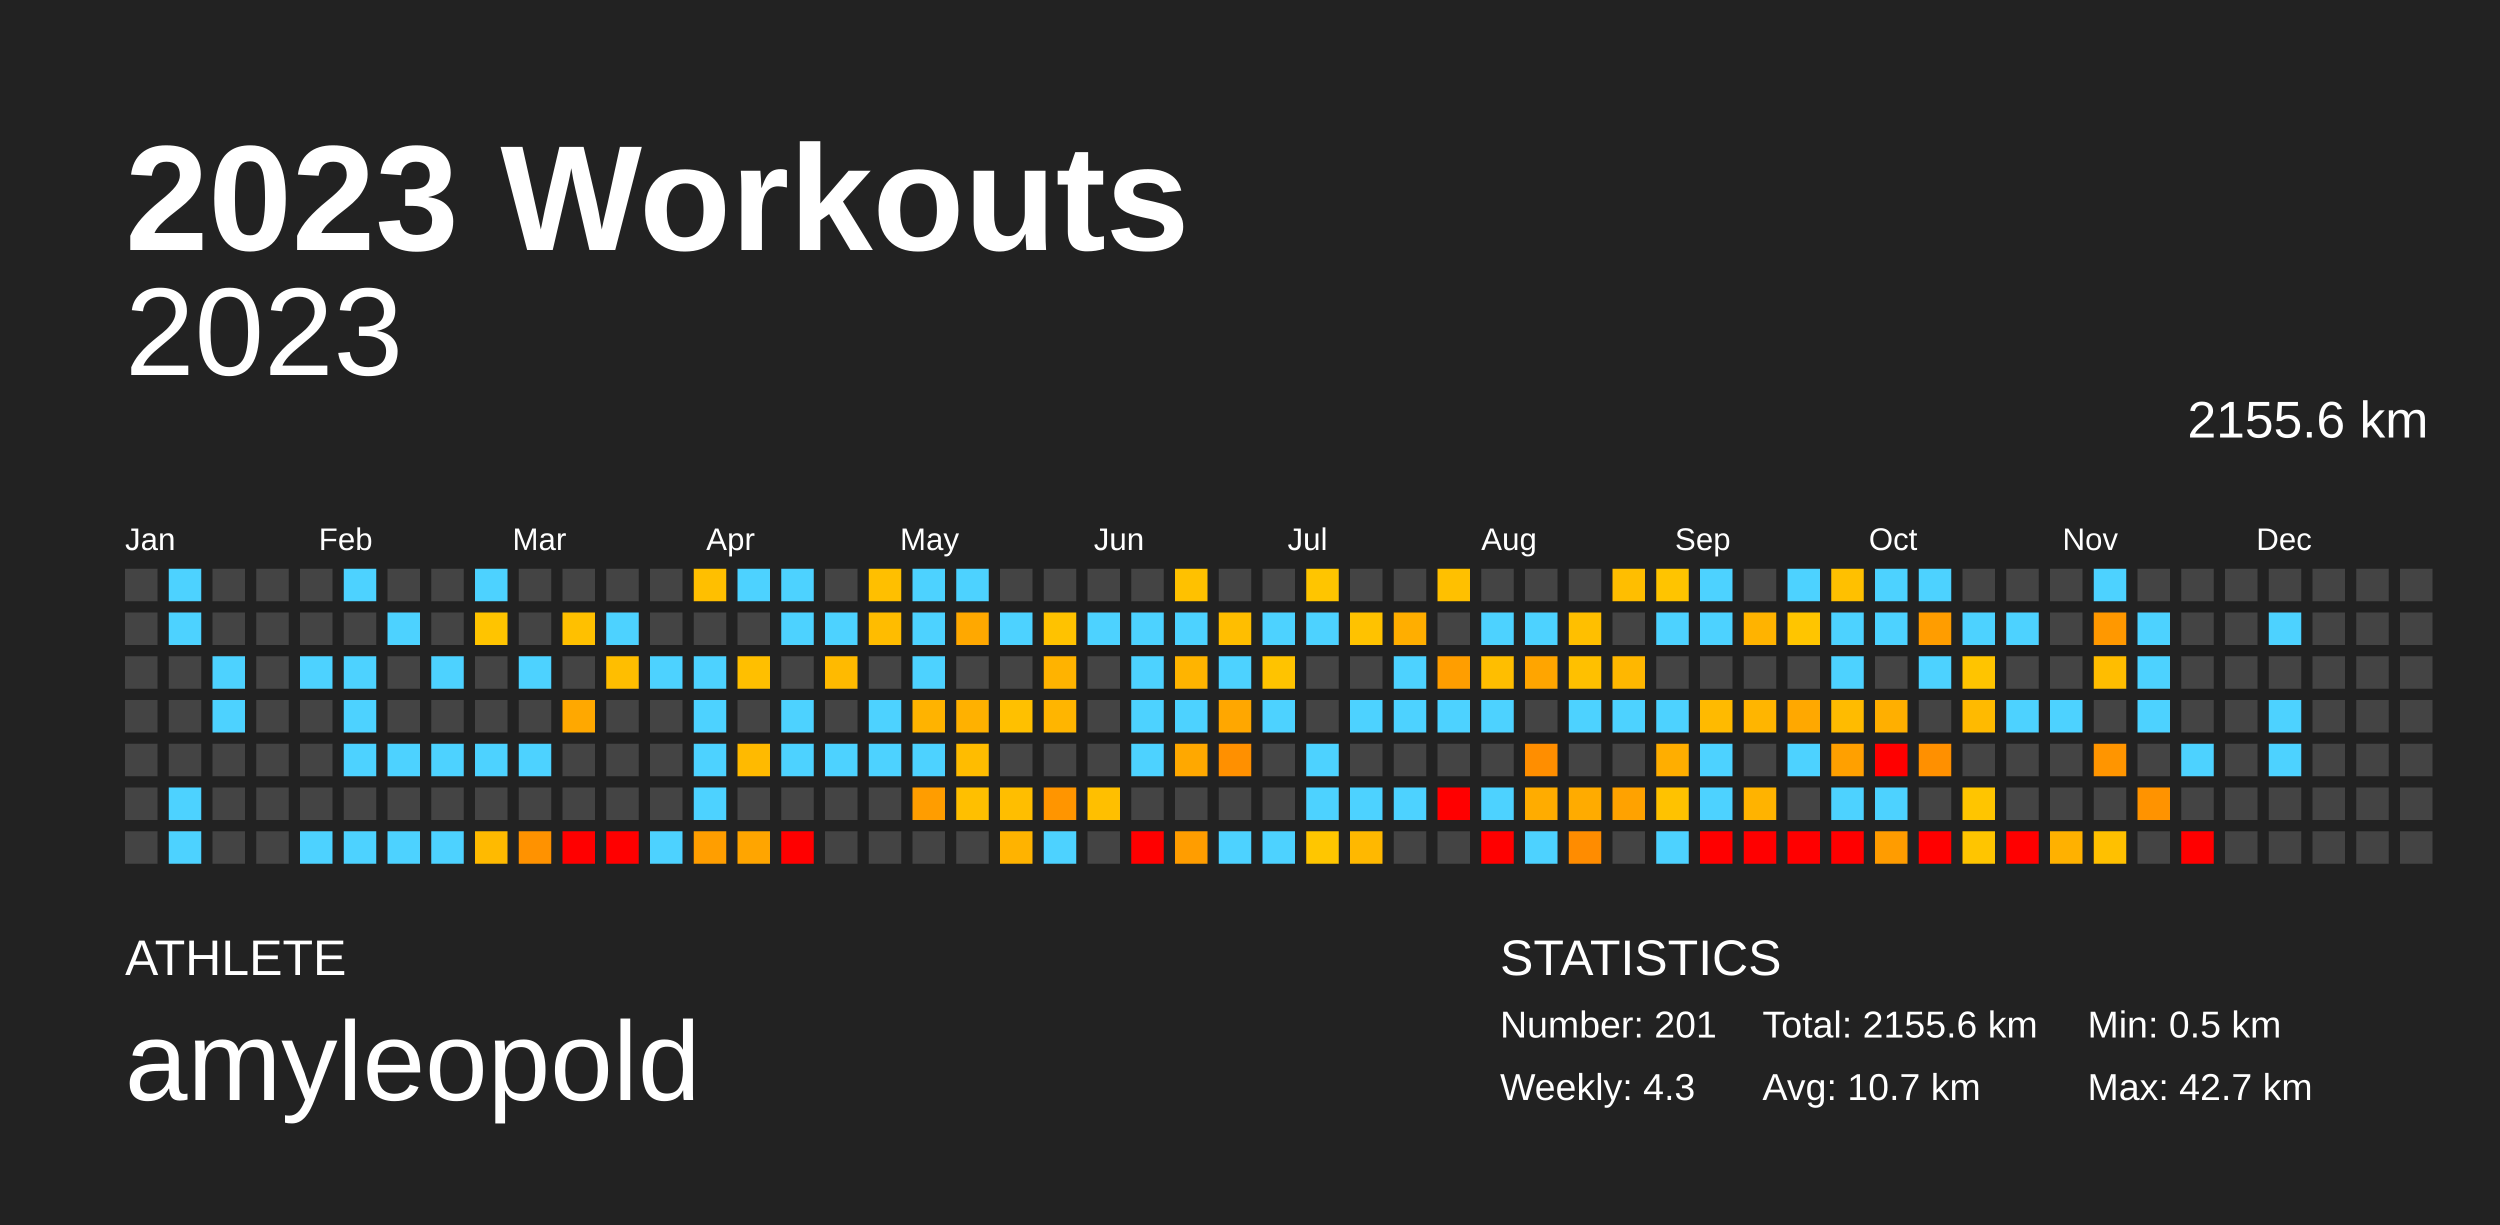
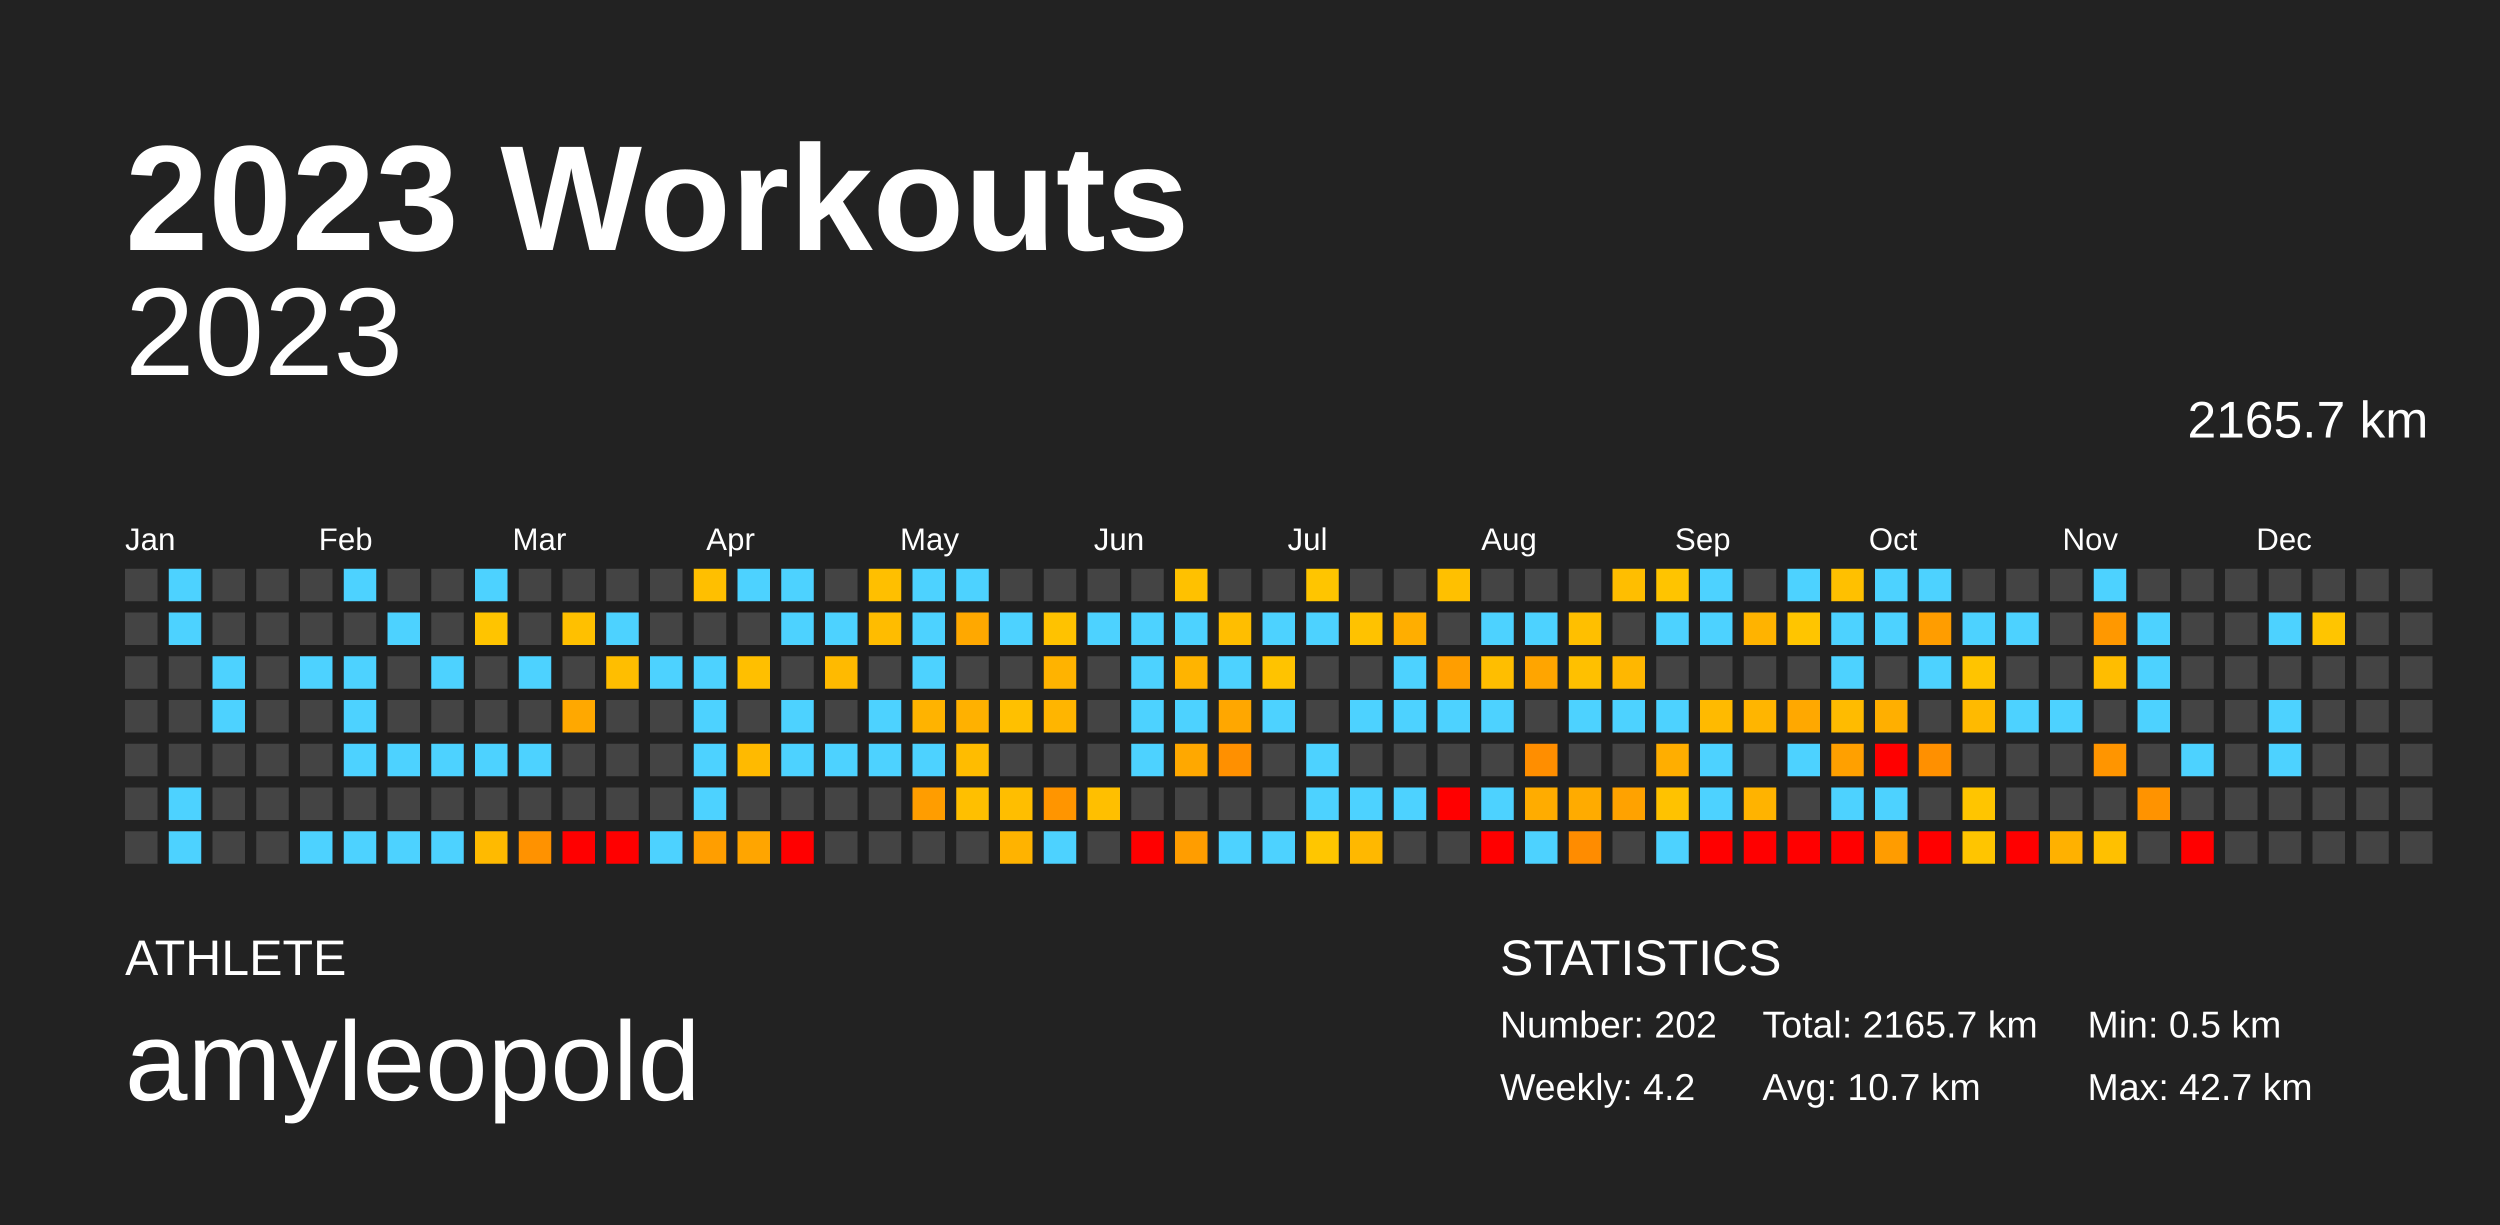
<svg xmlns="http://www.w3.org/2000/svg" baseProfile="full" height="98mm" version="1.1" viewBox="0,0,200,98" width="200mm">
  <defs />
  <rect fill="#222222" height="98" width="200" x="0" y="0" />
  <text fill="#FFFFFF" style="font-size:12px; font-family:Arial; font-weight:bold;" x="10" y="20">2023 Workouts</text>
  <text fill="#FFFFFF" style="font-size:4px; font-family:Arial" x="10" y="78">ATHLETE</text>
  <text fill="#FFFFFF" style="font-size:9px; font-family:Arial" x="10" y="88">amyleopold</text>
  <text fill="#FFFFFF" style="font-size:4px; font-family:Arial" x="120" y="78">STATISTICS</text>
-   <text fill="#FFFFFF" style="font-size:3px; font-family:Arial" x="120" y="83">Number: 201</text>
-   <text fill="#FFFFFF" style="font-size:3px; font-family:Arial" x="120" y="88">Weekly: 4.3</text>
-   <text fill="#FFFFFF" style="font-size:3px; font-family:Arial" x="141" y="83">Total: 2155.6 km</text>
+   <text fill="#FFFFFF" style="font-size:3px; font-family:Arial" x="120" y="83">Number: 202</text>
+   <text fill="#FFFFFF" style="font-size:3px; font-family:Arial" x="120" y="88">Weekly: 4.2</text>
+   <text fill="#FFFFFF" style="font-size:3px; font-family:Arial" x="141" y="83">Total: 2165.7 km</text>
  <text fill="#FFFFFF" style="font-size:3px; font-family:Arial" x="141" y="88">Avg: 10.7 km</text>
  <text fill="#FFFFFF" style="font-size:3px; font-family:Arial" x="167" y="83">Min: 0.5 km</text>
  <text fill="#FFFFFF" style="font-size:3px; font-family:Arial" x="167" y="88">Max: 42.7 km</text>
  <text alignment-baseline="hanging" fill="#FFFFFF" style="font-size:10.0px; font-family:Arial;" x="10" y="30">2023</text>
-   <text alignment-baseline="hanging" fill="#FFFFFF" style="font-size:4.125px; font-family:Arial;" x="175" y="35">2155.6 km</text>
+   <text alignment-baseline="hanging" fill="#FFFFFF" style="font-size:4.125px; font-family:Arial;" x="175" y="35">2165.7 km</text>
  <text fill="#FFFFFF" style="font-size:2.5px; font-family:Arial" x="10.0" y="44">Jan</text>
  <text fill="#FFFFFF" style="font-size:2.5px; font-family:Arial" x="25.5" y="44">Feb</text>
  <text fill="#FFFFFF" style="font-size:2.5px; font-family:Arial" x="41.0" y="44">Mar</text>
  <text fill="#FFFFFF" style="font-size:2.5px; font-family:Arial" x="56.5" y="44">Apr</text>
  <text fill="#FFFFFF" style="font-size:2.5px; font-family:Arial" x="72.0" y="44">May</text>
  <text fill="#FFFFFF" style="font-size:2.5px; font-family:Arial" x="87.5" y="44">Jun</text>
  <text fill="#FFFFFF" style="font-size:2.5px; font-family:Arial" x="103.0" y="44">Jul</text>
  <text fill="#FFFFFF" style="font-size:2.5px; font-family:Arial" x="118.5" y="44">Aug</text>
  <text fill="#FFFFFF" style="font-size:2.5px; font-family:Arial" x="134.0" y="44">Sep</text>
  <text fill="#FFFFFF" style="font-size:2.5px; font-family:Arial" x="149.5" y="44">Oct</text>
  <text fill="#FFFFFF" style="font-size:2.5px; font-family:Arial" x="165.0" y="44">Nov</text>
  <text fill="#FFFFFF" style="font-size:2.5px; font-family:Arial" x="180.5" y="44">Dec</text>
  <rect fill="#444444" height="2.6" width="2.6" x="10.0" y="45.5" />
  <rect fill="#444444" height="2.6" width="2.6" x="10.0" y="49.0" />
  <rect fill="#444444" height="2.6" width="2.6" x="10.0" y="52.5" />
  <rect fill="#444444" height="2.6" width="2.6" x="10.0" y="56.0" />
  <rect fill="#444444" height="2.6" width="2.6" x="10.0" y="59.5" />
  <rect fill="#444444" height="2.6" width="2.6" x="10.0" y="63.0" />
  <rect fill="#444444" height="2.6" width="2.6" x="10.0" y="66.5" />
  <rect fill="#4dd2ff" height="2.6" width="2.6" x="13.5" y="45.5" />
  <rect fill="#4dd2ff" height="2.6" width="2.6" x="13.5" y="49.0" />
  <rect fill="#444444" height="2.6" width="2.6" x="13.5" y="52.5" />
  <rect fill="#444444" height="2.6" width="2.6" x="13.5" y="56.0" />
  <rect fill="#444444" height="2.6" width="2.6" x="13.5" y="59.5" />
  <rect fill="#4dd2ff" height="2.6" width="2.6" x="13.5" y="63.0" />
  <rect fill="#4dd2ff" height="2.6" width="2.6" x="13.5" y="66.5" />
  <rect fill="#444444" height="2.6" width="2.6" x="17.0" y="45.5" />
  <rect fill="#444444" height="2.6" width="2.6" x="17.0" y="49.0" />
  <rect fill="#4dd2ff" height="2.6" width="2.6" x="17.0" y="52.5" />
  <rect fill="#4dd2ff" height="2.6" width="2.6" x="17.0" y="56.0" />
  <rect fill="#444444" height="2.6" width="2.6" x="17.0" y="59.5" />
  <rect fill="#444444" height="2.6" width="2.6" x="17.0" y="63.0" />
  <rect fill="#444444" height="2.6" width="2.6" x="17.0" y="66.5" />
  <rect fill="#444444" height="2.6" width="2.6" x="20.5" y="45.5" />
  <rect fill="#444444" height="2.6" width="2.6" x="20.5" y="49.0" />
  <rect fill="#444444" height="2.6" width="2.6" x="20.5" y="52.5" />
  <rect fill="#444444" height="2.6" width="2.6" x="20.5" y="56.0" />
  <rect fill="#444444" height="2.6" width="2.6" x="20.5" y="59.5" />
  <rect fill="#444444" height="2.6" width="2.6" x="20.5" y="63.0" />
  <rect fill="#444444" height="2.6" width="2.6" x="20.5" y="66.5" />
  <rect fill="#444444" height="2.6" width="2.6" x="24.0" y="45.5" />
  <rect fill="#444444" height="2.6" width="2.6" x="24.0" y="49.0" />
  <rect fill="#4dd2ff" height="2.6" width="2.6" x="24.0" y="52.5" />
  <rect fill="#444444" height="2.6" width="2.6" x="24.0" y="56.0" />
  <rect fill="#444444" height="2.6" width="2.6" x="24.0" y="59.5" />
  <rect fill="#444444" height="2.6" width="2.6" x="24.0" y="63.0" />
  <rect fill="#4dd2ff" height="2.6" width="2.6" x="24.0" y="66.5" />
  <rect fill="#4dd2ff" height="2.6" width="2.6" x="27.5" y="45.5" />
  <rect fill="#444444" height="2.6" width="2.6" x="27.5" y="49.0" />
  <rect fill="#4dd2ff" height="2.6" width="2.6" x="27.5" y="52.5" />
  <rect fill="#4dd2ff" height="2.6" width="2.6" x="27.5" y="56.0" />
  <rect fill="#4dd2ff" height="2.6" width="2.6" x="27.5" y="59.5" />
  <rect fill="#444444" height="2.6" width="2.6" x="27.5" y="63.0" />
  <rect fill="#4dd2ff" height="2.6" width="2.6" x="27.5" y="66.5" />
  <rect fill="#444444" height="2.6" width="2.6" x="31.0" y="45.5" />
  <rect fill="#4dd2ff" height="2.6" width="2.6" x="31.0" y="49.0" />
  <rect fill="#444444" height="2.6" width="2.6" x="31.0" y="52.5" />
  <rect fill="#444444" height="2.6" width="2.6" x="31.0" y="56.0" />
  <rect fill="#4dd2ff" height="2.6" width="2.6" x="31.0" y="59.5" />
  <rect fill="#444444" height="2.6" width="2.6" x="31.0" y="63.0" />
  <rect fill="#4dd2ff" height="2.6" width="2.6" x="31.0" y="66.5" />
  <rect fill="#444444" height="2.6" width="2.6" x="34.5" y="45.5" />
  <rect fill="#444444" height="2.6" width="2.6" x="34.5" y="49.0" />
  <rect fill="#4dd2ff" height="2.6" width="2.6" x="34.5" y="52.5" />
  <rect fill="#444444" height="2.6" width="2.6" x="34.5" y="56.0" />
  <rect fill="#4dd2ff" height="2.6" width="2.6" x="34.5" y="59.5" />
  <rect fill="#444444" height="2.6" width="2.6" x="34.5" y="63.0" />
  <rect fill="#4dd2ff" height="2.6" width="2.6" x="34.5" y="66.5" />
  <rect fill="#4dd2ff" height="2.6" width="2.6" x="38.0" y="45.5" />
  <rect fill="#ffc400" height="2.6" width="2.6" x="38.0" y="49.0" />
  <rect fill="#444444" height="2.6" width="2.6" x="38.0" y="52.5" />
  <rect fill="#444444" height="2.6" width="2.6" x="38.0" y="56.0" />
  <rect fill="#4dd2ff" height="2.6" width="2.6" x="38.0" y="59.5" />
  <rect fill="#444444" height="2.6" width="2.6" x="38.0" y="63.0" />
  <rect fill="#ffba00" height="2.6" width="2.6" x="38.0" y="66.5" />
  <rect fill="#444444" height="2.6" width="2.6" x="41.5" y="45.5" />
  <rect fill="#444444" height="2.6" width="2.6" x="41.5" y="49.0" />
  <rect fill="#4dd2ff" height="2.6" width="2.6" x="41.5" y="52.5" />
  <rect fill="#444444" height="2.6" width="2.6" x="41.5" y="56.0" />
  <rect fill="#4dd2ff" height="2.6" width="2.6" x="41.5" y="59.5" />
  <rect fill="#444444" height="2.6" width="2.6" x="41.5" y="63.0" />
  <rect fill="#ff9200" height="2.6" width="2.6" x="41.5" y="66.5" />
  <rect fill="#444444" height="2.6" width="2.6" x="45.0" y="45.5" />
  <rect fill="#ffc000" height="2.6" width="2.6" x="45.0" y="49.0" />
  <rect fill="#444444" height="2.6" width="2.6" x="45.0" y="52.5" />
  <rect fill="#ffa800" height="2.6" width="2.6" x="45.0" y="56.0" />
  <rect fill="#444444" height="2.6" width="2.6" x="45.0" y="59.5" />
  <rect fill="#444444" height="2.6" width="2.6" x="45.0" y="63.0" />
  <rect fill="red" height="2.6" width="2.6" x="45.0" y="66.5" />
  <rect fill="#444444" height="2.6" width="2.6" x="48.5" y="45.5" />
  <rect fill="#4dd2ff" height="2.6" width="2.6" x="48.5" y="49.0" />
  <rect fill="#ffbe00" height="2.6" width="2.6" x="48.5" y="52.5" />
  <rect fill="#444444" height="2.6" width="2.6" x="48.5" y="56.0" />
  <rect fill="#444444" height="2.6" width="2.6" x="48.5" y="59.5" />
  <rect fill="#444444" height="2.6" width="2.6" x="48.5" y="63.0" />
  <rect fill="red" height="2.6" width="2.6" x="48.5" y="66.5" />
  <rect fill="#444444" height="2.6" width="2.6" x="52.0" y="45.5" />
  <rect fill="#444444" height="2.6" width="2.6" x="52.0" y="49.0" />
  <rect fill="#4dd2ff" height="2.6" width="2.6" x="52.0" y="52.5" />
  <rect fill="#444444" height="2.6" width="2.6" x="52.0" y="56.0" />
  <rect fill="#444444" height="2.6" width="2.6" x="52.0" y="59.5" />
  <rect fill="#444444" height="2.6" width="2.6" x="52.0" y="63.0" />
  <rect fill="#4dd2ff" height="2.6" width="2.6" x="52.0" y="66.5" />
  <rect fill="#ffbf00" height="2.6" width="2.6" x="55.5" y="45.5" />
  <rect fill="#444444" height="2.6" width="2.6" x="55.5" y="49.0" />
  <rect fill="#4dd2ff" height="2.6" width="2.6" x="55.5" y="52.5" />
  <rect fill="#4dd2ff" height="2.6" width="2.6" x="55.5" y="56.0" />
  <rect fill="#4dd2ff" height="2.6" width="2.6" x="55.5" y="59.5" />
  <rect fill="#4dd2ff" height="2.6" width="2.6" x="55.5" y="63.0" />
  <rect fill="#ff9e00" height="2.6" width="2.6" x="55.5" y="66.5" />
  <rect fill="#4dd2ff" height="2.6" width="2.6" x="59.0" y="45.5" />
  <rect fill="#444444" height="2.6" width="2.6" x="59.0" y="49.0" />
  <rect fill="#ffbf00" height="2.6" width="2.6" x="59.0" y="52.5" />
  <rect fill="#444444" height="2.6" width="2.6" x="59.0" y="56.0" />
  <rect fill="#ffba00" height="2.6" width="2.6" x="59.0" y="59.5" />
  <rect fill="#444444" height="2.6" width="2.6" x="59.0" y="63.0" />
  <rect fill="#ffa500" height="2.6" width="2.6" x="59.0" y="66.5" />
  <rect fill="#4dd2ff" height="2.6" width="2.6" x="62.5" y="45.5" />
  <rect fill="#4dd2ff" height="2.6" width="2.6" x="62.5" y="49.0" />
  <rect fill="#444444" height="2.6" width="2.6" x="62.5" y="52.5" />
  <rect fill="#4dd2ff" height="2.6" width="2.6" x="62.5" y="56.0" />
  <rect fill="#4dd2ff" height="2.6" width="2.6" x="62.5" y="59.5" />
  <rect fill="#444444" height="2.6" width="2.6" x="62.5" y="63.0" />
  <rect fill="red" height="2.6" width="2.6" x="62.5" y="66.5" />
  <rect fill="#444444" height="2.6" width="2.6" x="66.0" y="45.5" />
  <rect fill="#4dd2ff" height="2.6" width="2.6" x="66.0" y="49.0" />
  <rect fill="#ffba00" height="2.6" width="2.6" x="66.0" y="52.5" />
  <rect fill="#444444" height="2.6" width="2.6" x="66.0" y="56.0" />
  <rect fill="#4dd2ff" height="2.6" width="2.6" x="66.0" y="59.5" />
  <rect fill="#444444" height="2.6" width="2.6" x="66.0" y="63.0" />
  <rect fill="#444444" height="2.6" width="2.6" x="66.0" y="66.5" />
  <rect fill="#ffbf00" height="2.6" width="2.6" x="69.5" y="45.5" />
  <rect fill="#ffbc00" height="2.6" width="2.6" x="69.5" y="49.0" />
  <rect fill="#444444" height="2.6" width="2.6" x="69.5" y="52.5" />
  <rect fill="#4dd2ff" height="2.6" width="2.6" x="69.5" y="56.0" />
  <rect fill="#4dd2ff" height="2.6" width="2.6" x="69.5" y="59.5" />
  <rect fill="#444444" height="2.6" width="2.6" x="69.5" y="63.0" />
  <rect fill="#444444" height="2.6" width="2.6" x="69.5" y="66.5" />
  <rect fill="#4dd2ff" height="2.6" width="2.6" x="73.0" y="45.5" />
  <rect fill="#4dd2ff" height="2.6" width="2.6" x="73.0" y="49.0" />
  <rect fill="#4dd2ff" height="2.6" width="2.6" x="73.0" y="52.5" />
  <rect fill="#ffb300" height="2.6" width="2.6" x="73.0" y="56.0" />
  <rect fill="#4dd2ff" height="2.6" width="2.6" x="73.0" y="59.5" />
  <rect fill="#ff9d00" height="2.6" width="2.6" x="73.0" y="63.0" />
  <rect fill="#444444" height="2.6" width="2.6" x="73.0" y="66.5" />
  <rect fill="#4dd2ff" height="2.6" width="2.6" x="76.5" y="45.5" />
  <rect fill="#ffa800" height="2.6" width="2.6" x="76.5" y="49.0" />
  <rect fill="#444444" height="2.6" width="2.6" x="76.5" y="52.5" />
  <rect fill="#ffb100" height="2.6" width="2.6" x="76.5" y="56.0" />
  <rect fill="#ffbc00" height="2.6" width="2.6" x="76.5" y="59.5" />
  <rect fill="#ffbf00" height="2.6" width="2.6" x="76.5" y="63.0" />
  <rect fill="#444444" height="2.6" width="2.6" x="76.5" y="66.5" />
  <rect fill="#444444" height="2.6" width="2.6" x="80.0" y="45.5" />
  <rect fill="#4dd2ff" height="2.6" width="2.6" x="80.0" y="49.0" />
  <rect fill="#444444" height="2.6" width="2.6" x="80.0" y="52.5" />
  <rect fill="#ffc000" height="2.6" width="2.6" x="80.0" y="56.0" />
  <rect fill="#444444" height="2.6" width="2.6" x="80.0" y="59.5" />
  <rect fill="#ffbe00" height="2.6" width="2.6" x="80.0" y="63.0" />
  <rect fill="#ffb300" height="2.6" width="2.6" x="80.0" y="66.5" />
  <rect fill="#444444" height="2.6" width="2.6" x="83.5" y="45.5" />
  <rect fill="#ffc200" height="2.6" width="2.6" x="83.5" y="49.0" />
  <rect fill="#ffb300" height="2.6" width="2.6" x="83.5" y="52.5" />
  <rect fill="#ffb500" height="2.6" width="2.6" x="83.5" y="56.0" />
  <rect fill="#444444" height="2.6" width="2.6" x="83.5" y="59.5" />
  <rect fill="#ff9500" height="2.6" width="2.6" x="83.5" y="63.0" />
  <rect fill="#4dd2ff" height="2.6" width="2.6" x="83.5" y="66.5" />
  <rect fill="#444444" height="2.6" width="2.6" x="87.0" y="45.5" />
  <rect fill="#4dd2ff" height="2.6" width="2.6" x="87.0" y="49.0" />
  <rect fill="#444444" height="2.6" width="2.6" x="87.0" y="52.5" />
  <rect fill="#444444" height="2.6" width="2.6" x="87.0" y="56.0" />
  <rect fill="#444444" height="2.6" width="2.6" x="87.0" y="59.5" />
  <rect fill="#ffbf00" height="2.6" width="2.6" x="87.0" y="63.0" />
  <rect fill="#444444" height="2.6" width="2.6" x="87.0" y="66.5" />
  <rect fill="#444444" height="2.6" width="2.6" x="90.5" y="45.5" />
  <rect fill="#4dd2ff" height="2.6" width="2.6" x="90.5" y="49.0" />
  <rect fill="#4dd2ff" height="2.6" width="2.6" x="90.5" y="52.5" />
  <rect fill="#4dd2ff" height="2.6" width="2.6" x="90.5" y="56.0" />
  <rect fill="#4dd2ff" height="2.6" width="2.6" x="90.5" y="59.5" />
  <rect fill="#444444" height="2.6" width="2.6" x="90.5" y="63.0" />
  <rect fill="red" height="2.6" width="2.6" x="90.5" y="66.5" />
  <rect fill="#ffc100" height="2.6" width="2.6" x="94.0" y="45.5" />
  <rect fill="#4dd2ff" height="2.6" width="2.6" x="94.0" y="49.0" />
  <rect fill="#ffb400" height="2.6" width="2.6" x="94.0" y="52.5" />
  <rect fill="#4dd2ff" height="2.6" width="2.6" x="94.0" y="56.0" />
  <rect fill="#ffa800" height="2.6" width="2.6" x="94.0" y="59.5" />
  <rect fill="#444444" height="2.6" width="2.6" x="94.0" y="63.0" />
  <rect fill="#ff9d00" height="2.6" width="2.6" x="94.0" y="66.5" />
  <rect fill="#444444" height="2.6" width="2.6" x="97.5" y="45.5" />
  <rect fill="#ffbe00" height="2.6" width="2.6" x="97.5" y="49.0" />
  <rect fill="#4dd2ff" height="2.6" width="2.6" x="97.5" y="52.5" />
  <rect fill="#ffa700" height="2.6" width="2.6" x="97.5" y="56.0" />
  <rect fill="#ff9000" height="2.6" width="2.6" x="97.5" y="59.5" />
  <rect fill="#444444" height="2.6" width="2.6" x="97.5" y="63.0" />
  <rect fill="#4dd2ff" height="2.6" width="2.6" x="97.5" y="66.5" />
  <rect fill="#444444" height="2.6" width="2.6" x="101.0" y="45.5" />
  <rect fill="#4dd2ff" height="2.6" width="2.6" x="101.0" y="49.0" />
  <rect fill="#ffc300" height="2.6" width="2.6" x="101.0" y="52.5" />
  <rect fill="#4dd2ff" height="2.6" width="2.6" x="101.0" y="56.0" />
  <rect fill="#444444" height="2.6" width="2.6" x="101.0" y="59.5" />
  <rect fill="#444444" height="2.6" width="2.6" x="101.0" y="63.0" />
  <rect fill="#4dd2ff" height="2.6" width="2.6" x="101.0" y="66.5" />
  <rect fill="#ffc500" height="2.6" width="2.6" x="104.5" y="45.5" />
  <rect fill="#4dd2ff" height="2.6" width="2.6" x="104.5" y="49.0" />
  <rect fill="#444444" height="2.6" width="2.6" x="104.5" y="52.5" />
  <rect fill="#444444" height="2.6" width="2.6" x="104.5" y="56.0" />
  <rect fill="#4dd2ff" height="2.6" width="2.6" x="104.5" y="59.5" />
  <rect fill="#4dd2ff" height="2.6" width="2.6" x="104.5" y="63.0" />
  <rect fill="#ffc600" height="2.6" width="2.6" x="104.5" y="66.5" />
  <rect fill="#444444" height="2.6" width="2.6" x="108.0" y="45.5" />
  <rect fill="#ffc200" height="2.6" width="2.6" x="108.0" y="49.0" />
  <rect fill="#444444" height="2.6" width="2.6" x="108.0" y="52.5" />
  <rect fill="#4dd2ff" height="2.6" width="2.6" x="108.0" y="56.0" />
  <rect fill="#444444" height="2.6" width="2.6" x="108.0" y="59.5" />
  <rect fill="#4dd2ff" height="2.6" width="2.6" x="108.0" y="63.0" />
  <rect fill="#ffb800" height="2.6" width="2.6" x="108.0" y="66.5" />
  <rect fill="#444444" height="2.6" width="2.6" x="111.5" y="45.5" />
  <rect fill="#ffae00" height="2.6" width="2.6" x="111.5" y="49.0" />
  <rect fill="#4dd2ff" height="2.6" width="2.6" x="111.5" y="52.5" />
  <rect fill="#4dd2ff" height="2.6" width="2.6" x="111.5" y="56.0" />
  <rect fill="#444444" height="2.6" width="2.6" x="111.5" y="59.5" />
  <rect fill="#4dd2ff" height="2.6" width="2.6" x="111.5" y="63.0" />
  <rect fill="#444444" height="2.6" width="2.6" x="111.5" y="66.5" />
  <rect fill="#ffc000" height="2.6" width="2.6" x="115.0" y="45.5" />
  <rect fill="#444444" height="2.6" width="2.6" x="115.0" y="49.0" />
  <rect fill="#ff9e00" height="2.6" width="2.6" x="115.0" y="52.5" />
  <rect fill="#4dd2ff" height="2.6" width="2.6" x="115.0" y="56.0" />
  <rect fill="#444444" height="2.6" width="2.6" x="115.0" y="59.5" />
  <rect fill="red" height="2.6" width="2.6" x="115.0" y="63.0" />
  <rect fill="#444444" height="2.6" width="2.6" x="115.0" y="66.5" />
  <rect fill="#444444" height="2.6" width="2.6" x="118.5" y="45.5" />
  <rect fill="#4dd2ff" height="2.6" width="2.6" x="118.5" y="49.0" />
  <rect fill="#ffbe00" height="2.6" width="2.6" x="118.5" y="52.5" />
  <rect fill="#4dd2ff" height="2.6" width="2.6" x="118.5" y="56.0" />
  <rect fill="#444444" height="2.6" width="2.6" x="118.5" y="59.5" />
  <rect fill="#4dd2ff" height="2.6" width="2.6" x="118.5" y="63.0" />
  <rect fill="red" height="2.6" width="2.6" x="118.5" y="66.5" />
  <rect fill="#444444" height="2.6" width="2.6" x="122.0" y="45.5" />
  <rect fill="#4dd2ff" height="2.6" width="2.6" x="122.0" y="49.0" />
  <rect fill="#ffa500" height="2.6" width="2.6" x="122.0" y="52.5" />
  <rect fill="#444444" height="2.6" width="2.6" x="122.0" y="56.0" />
  <rect fill="#ff8e00" height="2.6" width="2.6" x="122.0" y="59.5" />
  <rect fill="#ffac00" height="2.6" width="2.6" x="122.0" y="63.0" />
  <rect fill="#4dd2ff" height="2.6" width="2.6" x="122.0" y="66.5" />
  <rect fill="#444444" height="2.6" width="2.6" x="125.5" y="45.5" />
  <rect fill="#ffbf00" height="2.6" width="2.6" x="125.5" y="49.0" />
  <rect fill="#ffc000" height="2.6" width="2.6" x="125.5" y="52.5" />
  <rect fill="#4dd2ff" height="2.6" width="2.6" x="125.5" y="56.0" />
  <rect fill="#444444" height="2.6" width="2.6" x="125.5" y="59.5" />
  <rect fill="#ffab00" height="2.6" width="2.6" x="125.5" y="63.0" />
  <rect fill="#ff8c00" height="2.6" width="2.6" x="125.5" y="66.5" />
  <rect fill="#ffbe00" height="2.6" width="2.6" x="129.0" y="45.5" />
  <rect fill="#444444" height="2.6" width="2.6" x="129.0" y="49.0" />
  <rect fill="#ffb700" height="2.6" width="2.6" x="129.0" y="52.5" />
  <rect fill="#4dd2ff" height="2.6" width="2.6" x="129.0" y="56.0" />
  <rect fill="#444444" height="2.6" width="2.6" x="129.0" y="59.5" />
  <rect fill="#ffa200" height="2.6" width="2.6" x="129.0" y="63.0" />
  <rect fill="#444444" height="2.6" width="2.6" x="129.0" y="66.5" />
  <rect fill="#ffc400" height="2.6" width="2.6" x="132.5" y="45.5" />
  <rect fill="#4dd2ff" height="2.6" width="2.6" x="132.5" y="49.0" />
  <rect fill="#444444" height="2.6" width="2.6" x="132.5" y="52.5" />
  <rect fill="#4dd2ff" height="2.6" width="2.6" x="132.5" y="56.0" />
  <rect fill="#ffae00" height="2.6" width="2.6" x="132.5" y="59.5" />
  <rect fill="#ffc200" height="2.6" width="2.6" x="132.5" y="63.0" />
  <rect fill="#4dd2ff" height="2.6" width="2.6" x="132.5" y="66.5" />
  <rect fill="#4dd2ff" height="2.6" width="2.6" x="136.0" y="45.5" />
  <rect fill="#4dd2ff" height="2.6" width="2.6" x="136.0" y="49.0" />
  <rect fill="#444444" height="2.6" width="2.6" x="136.0" y="52.5" />
  <rect fill="#ffba00" height="2.6" width="2.6" x="136.0" y="56.0" />
  <rect fill="#4dd2ff" height="2.6" width="2.6" x="136.0" y="59.5" />
  <rect fill="#4dd2ff" height="2.6" width="2.6" x="136.0" y="63.0" />
  <rect fill="red" height="2.6" width="2.6" x="136.0" y="66.5" />
  <rect fill="#444444" height="2.6" width="2.6" x="139.5" y="45.5" />
  <rect fill="#ffb300" height="2.6" width="2.6" x="139.5" y="49.0" />
  <rect fill="#444444" height="2.6" width="2.6" x="139.5" y="52.5" />
  <rect fill="#ffb500" height="2.6" width="2.6" x="139.5" y="56.0" />
  <rect fill="#444444" height="2.6" width="2.6" x="139.5" y="59.5" />
  <rect fill="#ffb300" height="2.6" width="2.6" x="139.5" y="63.0" />
  <rect fill="red" height="2.6" width="2.6" x="139.5" y="66.5" />
  <rect fill="#4dd2ff" height="2.6" width="2.6" x="143.0" y="45.5" />
  <rect fill="#ffc500" height="2.6" width="2.6" x="143.0" y="49.0" />
  <rect fill="#444444" height="2.6" width="2.6" x="143.0" y="52.5" />
  <rect fill="#ffa800" height="2.6" width="2.6" x="143.0" y="56.0" />
  <rect fill="#4dd2ff" height="2.6" width="2.6" x="143.0" y="59.5" />
  <rect fill="#444444" height="2.6" width="2.6" x="143.0" y="63.0" />
  <rect fill="red" height="2.6" width="2.6" x="143.0" y="66.5" />
  <rect fill="#ffc000" height="2.6" width="2.6" x="146.5" y="45.5" />
  <rect fill="#4dd2ff" height="2.6" width="2.6" x="146.5" y="49.0" />
  <rect fill="#4dd2ff" height="2.6" width="2.6" x="146.5" y="52.5" />
  <rect fill="#ffbb00" height="2.6" width="2.6" x="146.5" y="56.0" />
  <rect fill="#ffa000" height="2.6" width="2.6" x="146.5" y="59.5" />
  <rect fill="#4dd2ff" height="2.6" width="2.6" x="146.5" y="63.0" />
  <rect fill="red" height="2.6" width="2.6" x="146.5" y="66.5" />
  <rect fill="#4dd2ff" height="2.6" width="2.6" x="150.0" y="45.5" />
  <rect fill="#4dd2ff" height="2.6" width="2.6" x="150.0" y="49.0" />
  <rect fill="#444444" height="2.6" width="2.6" x="150.0" y="52.5" />
  <rect fill="#ffaf00" height="2.6" width="2.6" x="150.0" y="56.0" />
  <rect fill="red" height="2.6" width="2.6" x="150.0" y="59.5" />
  <rect fill="#4dd2ff" height="2.6" width="2.6" x="150.0" y="63.0" />
  <rect fill="#ff9c00" height="2.6" width="2.6" x="150.0" y="66.5" />
  <rect fill="#4dd2ff" height="2.6" width="2.6" x="153.5" y="45.5" />
  <rect fill="#ff9d00" height="2.6" width="2.6" x="153.5" y="49.0" />
  <rect fill="#4dd2ff" height="2.6" width="2.6" x="153.5" y="52.5" />
  <rect fill="#444444" height="2.6" width="2.6" x="153.5" y="56.0" />
  <rect fill="#ff9000" height="2.6" width="2.6" x="153.5" y="59.5" />
  <rect fill="#444444" height="2.6" width="2.6" x="153.5" y="63.0" />
  <rect fill="red" height="2.6" width="2.6" x="153.5" y="66.5" />
  <rect fill="#444444" height="2.6" width="2.6" x="157.0" y="45.5" />
  <rect fill="#4dd2ff" height="2.6" width="2.6" x="157.0" y="49.0" />
  <rect fill="#ffc400" height="2.6" width="2.6" x="157.0" y="52.5" />
  <rect fill="#ffba00" height="2.6" width="2.6" x="157.0" y="56.0" />
  <rect fill="#444444" height="2.6" width="2.6" x="157.0" y="59.5" />
  <rect fill="#ffc500" height="2.6" width="2.6" x="157.0" y="63.0" />
  <rect fill="#ffc500" height="2.6" width="2.6" x="157.0" y="66.5" />
  <rect fill="#444444" height="2.6" width="2.6" x="160.5" y="45.5" />
  <rect fill="#4dd2ff" height="2.6" width="2.6" x="160.5" y="49.0" />
  <rect fill="#444444" height="2.6" width="2.6" x="160.5" y="52.5" />
  <rect fill="#4dd2ff" height="2.6" width="2.6" x="160.5" y="56.0" />
  <rect fill="#444444" height="2.6" width="2.6" x="160.5" y="59.5" />
  <rect fill="#444444" height="2.6" width="2.6" x="160.5" y="63.0" />
  <rect fill="red" height="2.6" width="2.6" x="160.5" y="66.5" />
  <rect fill="#444444" height="2.6" width="2.6" x="164.0" y="45.5" />
  <rect fill="#444444" height="2.6" width="2.6" x="164.0" y="49.0" />
  <rect fill="#444444" height="2.6" width="2.6" x="164.0" y="52.5" />
  <rect fill="#4dd2ff" height="2.6" width="2.6" x="164.0" y="56.0" />
  <rect fill="#444444" height="2.6" width="2.6" x="164.0" y="59.5" />
  <rect fill="#444444" height="2.6" width="2.6" x="164.0" y="63.0" />
  <rect fill="#ffb100" height="2.6" width="2.6" x="164.0" y="66.5" />
  <rect fill="#4dd2ff" height="2.6" width="2.6" x="167.5" y="45.5" />
  <rect fill="#ff9800" height="2.6" width="2.6" x="167.5" y="49.0" />
  <rect fill="#ffbd00" height="2.6" width="2.6" x="167.5" y="52.5" />
  <rect fill="#444444" height="2.6" width="2.6" x="167.5" y="56.0" />
  <rect fill="#ff9500" height="2.6" width="2.6" x="167.5" y="59.5" />
  <rect fill="#444444" height="2.6" width="2.6" x="167.5" y="63.0" />
  <rect fill="#ffc000" height="2.6" width="2.6" x="167.5" y="66.5" />
  <rect fill="#444444" height="2.6" width="2.6" x="171.0" y="45.5" />
  <rect fill="#4dd2ff" height="2.6" width="2.6" x="171.0" y="49.0" />
  <rect fill="#4dd2ff" height="2.6" width="2.6" x="171.0" y="52.5" />
  <rect fill="#4dd2ff" height="2.6" width="2.6" x="171.0" y="56.0" />
  <rect fill="#444444" height="2.6" width="2.6" x="171.0" y="59.5" />
  <rect fill="#ff9300" height="2.6" width="2.6" x="171.0" y="63.0" />
  <rect fill="#444444" height="2.6" width="2.6" x="171.0" y="66.5" />
  <rect fill="#444444" height="2.6" width="2.6" x="174.5" y="45.5" />
  <rect fill="#444444" height="2.6" width="2.6" x="174.5" y="49.0" />
  <rect fill="#444444" height="2.6" width="2.6" x="174.5" y="52.5" />
  <rect fill="#444444" height="2.6" width="2.6" x="174.5" y="56.0" />
  <rect fill="#4dd2ff" height="2.6" width="2.6" x="174.5" y="59.5" />
  <rect fill="#444444" height="2.6" width="2.6" x="174.5" y="63.0" />
  <rect fill="red" height="2.6" width="2.6" x="174.5" y="66.5" />
  <rect fill="#444444" height="2.6" width="2.6" x="178.0" y="45.5" />
  <rect fill="#444444" height="2.6" width="2.6" x="178.0" y="49.0" />
  <rect fill="#444444" height="2.6" width="2.6" x="178.0" y="52.5" />
  <rect fill="#444444" height="2.6" width="2.6" x="178.0" y="56.0" />
  <rect fill="#444444" height="2.6" width="2.6" x="178.0" y="59.5" />
  <rect fill="#444444" height="2.6" width="2.6" x="178.0" y="63.0" />
  <rect fill="#444444" height="2.6" width="2.6" x="178.0" y="66.5" />
  <rect fill="#444444" height="2.6" width="2.6" x="181.5" y="45.5" />
  <rect fill="#4dd2ff" height="2.6" width="2.6" x="181.5" y="49.0" />
  <rect fill="#444444" height="2.6" width="2.6" x="181.5" y="52.5" />
  <rect fill="#4dd2ff" height="2.6" width="2.6" x="181.5" y="56.0" />
  <rect fill="#4dd2ff" height="2.6" width="2.6" x="181.5" y="59.5" />
  <rect fill="#444444" height="2.6" width="2.6" x="181.5" y="63.0" />
  <rect fill="#444444" height="2.6" width="2.6" x="181.5" y="66.5" />
  <rect fill="#444444" height="2.6" width="2.6" x="185.0" y="45.5" />
-   <rect fill="#444444" height="2.6" width="2.6" x="185.0" y="49.0" />
+   <rect fill="#ffc500" height="2.6" width="2.6" x="185.0" y="49.0" />
  <rect fill="#444444" height="2.6" width="2.6" x="185.0" y="52.5" />
  <rect fill="#444444" height="2.6" width="2.6" x="185.0" y="56.0" />
  <rect fill="#444444" height="2.6" width="2.6" x="185.0" y="59.5" />
  <rect fill="#444444" height="2.6" width="2.6" x="185.0" y="63.0" />
  <rect fill="#444444" height="2.6" width="2.6" x="185.0" y="66.5" />
  <rect fill="#444444" height="2.6" width="2.6" x="188.5" y="45.5" />
  <rect fill="#444444" height="2.6" width="2.6" x="188.5" y="49.0" />
  <rect fill="#444444" height="2.6" width="2.6" x="188.5" y="52.5" />
  <rect fill="#444444" height="2.6" width="2.6" x="188.5" y="56.0" />
  <rect fill="#444444" height="2.6" width="2.6" x="188.5" y="59.5" />
  <rect fill="#444444" height="2.6" width="2.6" x="188.5" y="63.0" />
  <rect fill="#444444" height="2.6" width="2.6" x="188.5" y="66.5" />
  <rect fill="#444444" height="2.6" width="2.6" x="192.0" y="45.5" />
  <rect fill="#444444" height="2.6" width="2.6" x="192.0" y="49.0" />
  <rect fill="#444444" height="2.6" width="2.6" x="192.0" y="52.5" />
  <rect fill="#444444" height="2.6" width="2.6" x="192.0" y="56.0" />
  <rect fill="#444444" height="2.6" width="2.6" x="192.0" y="59.5" />
  <rect fill="#444444" height="2.6" width="2.6" x="192.0" y="63.0" />
  <rect fill="#444444" height="2.6" width="2.6" x="192.0" y="66.5" />
</svg>
